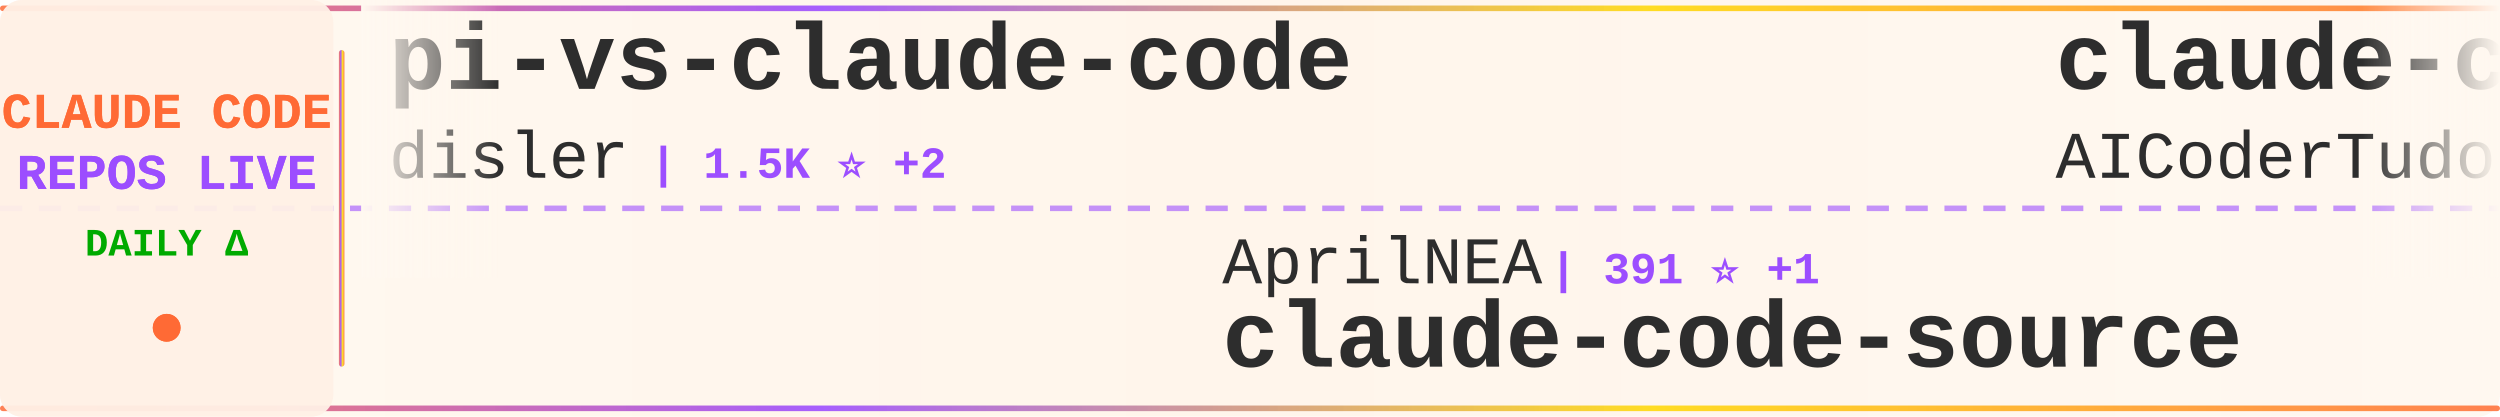
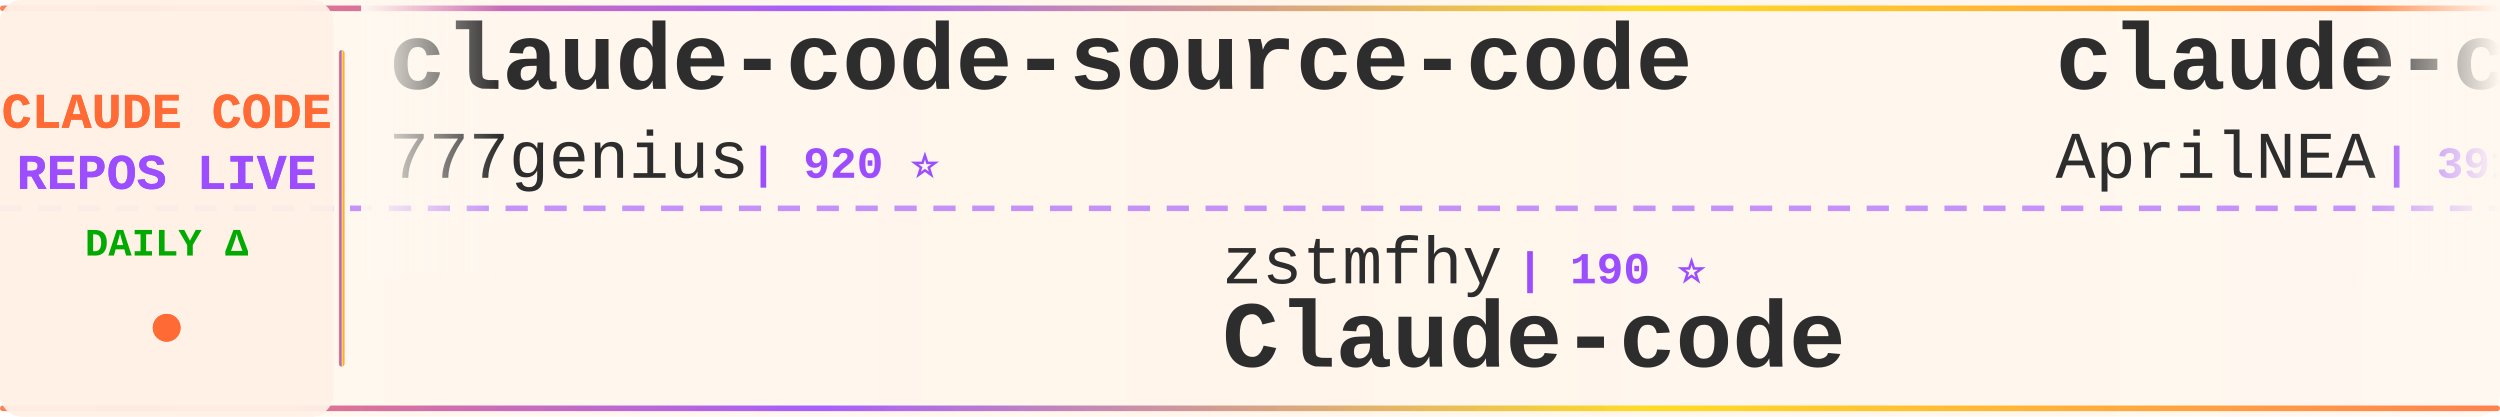
<svg xmlns="http://www.w3.org/2000/svg" width="900" height="150">
  <defs>
    <linearGradient id="tickerBg" x1="0%" y1="0%" x2="100%" y2="0%">
      <stop offset="0%" style="stop-color:#fff8f0;stop-opacity:0.98" />
      <stop offset="50%" style="stop-color:#fff5eb;stop-opacity:1" />
      <stop offset="100%" style="stop-color:#fff8f0;stop-opacity:0.98" />
    </linearGradient>
    <linearGradient id="borderGrad" x1="0%" y1="0%" x2="100%" y2="0%">
      <stop offset="0%" style="stop-color:#FF6B35;stop-opacity:0.85">
        <animate attributeName="stop-opacity" values="0.85;1;0.85" dur="2s" repeatCount="indefinite" />
      </stop>
      <stop offset="33%" style="stop-color:#9C4EFF;stop-opacity:0.9">
        <animate attributeName="stop-opacity" values="0.9;1;0.9" dur="2.2s" repeatCount="indefinite" />
      </stop>
      <stop offset="66%" style="stop-color:#FFD700;stop-opacity:0.85">
        <animate attributeName="stop-opacity" values="0.85;1;0.85" dur="1.8s" repeatCount="indefinite" />
      </stop>
      <stop offset="100%" style="stop-color:#FF6B35;stop-opacity:0.85">
        <animate attributeName="stop-opacity" values="0.85;1;0.85" dur="2s" repeatCount="indefinite" />
      </stop>
    </linearGradient>
    <filter id="textGlow">
      <feGaussianBlur stdDeviation="0.15" result="coloredBlur" />
      <feMerge>
        <feMergeNode in="coloredBlur" />
        <feMergeNode in="SourceGraphic" />
      </feMerge>
    </filter>
    <filter id="metricGlow">
      <feGaussianBlur stdDeviation="0.2" result="coloredBlur" />
      <feMerge>
        <feMergeNode in="coloredBlur" />
        <feMergeNode in="SourceGraphic" />
      </feMerge>
    </filter>
    <linearGradient id="leftFade" x1="0%" y1="0%" x2="100%" y2="0%">
      <stop offset="0%" style="stop-color:#fff8f0;stop-opacity:1" />
      <stop offset="100%" style="stop-color:#fff8f0;stop-opacity:0" />
    </linearGradient>
    <linearGradient id="rightFade" x1="0%" y1="0%" x2="100%" y2="0%">
      <stop offset="0%" style="stop-color:#fff8f0;stop-opacity:0" />
      <stop offset="100%" style="stop-color:#fff8f0;stop-opacity:1" />
    </linearGradient>
  </defs>
  <rect width="900" height="150" fill="url(#tickerBg)" rx="8" />
  <rect x="0" y="2" width="900" height="2" fill="url(#borderGrad)" rx="1" />
  <rect x="0" y="146" width="900" height="2" fill="url(#borderGrad)" rx="1" />
  <line x1="0" y1="75" x2="900" y2="75" stroke="#9C4EFF" stroke-width="2" stroke-dasharray="8 6" opacity="0.6" />
  <rect x="0" y="0" width="120" height="150" fill="#fff0e6" opacity="0.95" rx="8" />
  <text x="60" y="46" font-family="'Courier New', monospace" font-size="18" font-weight="bold" fill="#FF6B35" text-anchor="middle" filter="url(#textGlow)">
    CLAUDE CODE
  </text>
  <text x="60" y="68" font-family="'Courier New', monospace" font-size="18" font-weight="bold" fill="#9C4EFF" text-anchor="middle" filter="url(#textGlow)">
    REPOS LIVE
  </text>
  <text x="60" y="92" font-family="'Courier New', monospace" font-size="14" font-weight="bold" fill="#00aa00" text-anchor="middle">
    DAILY Δ
  </text>
  <circle cx="60" cy="118" r="5" fill="#FF6B35" filter="url(#metricGlow)">
    <animate attributeName="r" values="4;6;4" dur="1.5s" repeatCount="indefinite" />
    <animate attributeName="opacity" values="0.6;1;0.6" dur="1.5s" repeatCount="indefinite" />
  </circle>
  <rect x="122" y="18" width="2" height="114" fill="url(#borderGrad)" rx="1" />
  <clipPath id="tickerClip">
    <rect x="130" y="0" width="770" height="150" />
  </clipPath>
  <g clip-path="url(#tickerClip)">
    <g id="tickerItems">
      <animateTransform attributeName="transform" attributeType="XML" type="translate" from="0 0" to="-3000 0" dur="54s" repeatCount="indefinite" />
      <g transform="translate(0, 0)">
-         <text x="140" y="32" font-family="'Courier New', monospace" font-size="34" font-weight="bold" fill="#2d2d2d">pi-vs-claude-code</text>
-         <text x="140" y="64" font-family="'Courier New', monospace" font-size="24" font-weight="normal" fill="#2d2d2d" opacity="1.0">disler</text>
-         <text x="234" y="64" font-family="'Courier New', monospace" font-size="16" font-weight="bold" fill="#9C4EFF"> | 1.5K ⭐ +2</text>
+         <text x="140" y="32" font-family="'Courier New', monospace" font-size="34" font-weight="bold" fill="#2d2d2d">claude-code-source-code</text>
+         <text x="140" y="64" font-family="'Courier New', monospace" font-size="24" font-weight="normal" fill="#2d2d2d" opacity="1.0">777genius</text>
+         <text x="270" y="64" font-family="'Courier New', monospace" font-size="16" font-weight="bold" fill="#9C4EFF"> | 920 ⭐</text>
      </g>
      <g transform="translate(300, 0)">
-         <text x="140" y="102" font-family="'Courier New', monospace" font-size="24" font-weight="normal" fill="#2d2d2d" opacity="1.0">AprilNEA</text>
-         <text x="258" y="102" font-family="'Courier New', monospace" font-size="16" font-weight="bold" fill="#9C4EFF"> | 391 ⭐ +1</text>
-         <text x="140" y="132" font-family="'Courier New', monospace" font-size="34" font-weight="bold" fill="#2d2d2d">claude-code-source</text>
+         <text x="140" y="102" font-family="'Courier New', monospace" font-size="24" font-weight="normal" fill="#2d2d2d" opacity="1.0">zstmfhy</text>
+         <text x="246" y="102" font-family="'Courier New', monospace" font-size="16" font-weight="bold" fill="#9C4EFF"> | 190 ⭐</text>
+         <text x="140" y="132" font-family="'Courier New', monospace" font-size="34" font-weight="bold" fill="#2d2d2d">Claude-code</text>
      </g>
      <g transform="translate(600, 0)">
-         <text x="140" y="32" font-family="'Courier New', monospace" font-size="34" font-weight="bold" fill="#2d2d2d">claude-code-tudou</text>
-         <text x="140" y="64" font-family="'Courier New', monospace" font-size="24" font-weight="normal" fill="#2d2d2d" opacity="1.0">AICoderTudou</text>
-         <text x="306" y="64" font-family="'Courier New', monospace" font-size="16" font-weight="bold" fill="#9C4EFF"> | 498 ⭐</text>
+         <text x="140" y="32" font-family="'Courier New', monospace" font-size="34" font-weight="bold" fill="#2d2d2d">claude-code-source</text>
+         <text x="140" y="64" font-family="'Courier New', monospace" font-size="24" font-weight="normal" fill="#2d2d2d" opacity="1.0">AprilNEA</text>
+         <text x="258" y="64" font-family="'Courier New', monospace" font-size="16" font-weight="bold" fill="#9C4EFF"> | 391 ⭐ +1</text>
      </g>
      <g transform="translate(900, 0)">
-         <text x="140" y="102" font-family="'Courier New', monospace" font-size="24" font-weight="normal" fill="#2d2d2d" opacity="1.0">digitalsamba</text>
-         <text x="306" y="102" font-family="'Courier New', monospace" font-size="16" font-weight="bold" fill="#9C4EFF"> | 1.7K ⭐ +5</text>
-         <text x="140" y="132" font-family="'Courier New', monospace" font-size="34" font-weight="bold" fill="#2d2d2d">claude-code-video-toolki...</text>
+         <text x="140" y="102" font-family="'Courier New', monospace" font-size="24" font-weight="normal" fill="#2d2d2d" opacity="1.0">andrew-kramer-inno</text>
+         <text x="378" y="102" font-family="'Courier New', monospace" font-size="16" font-weight="bold" fill="#9C4EFF"> | 594 ⭐</text>
+         <text x="140" y="132" font-family="'Courier New', monospace" font-size="34" font-weight="bold" fill="#2d2d2d">claude-code-source-build</text>
      </g>
      <g transform="translate(1200, 0)">
-         <text x="140" y="32" font-family="'Courier New', monospace" font-size="34" font-weight="bold" fill="#2d2d2d">Claude-Code</text>
-         <text x="140" y="64" font-family="'Courier New', monospace" font-size="24" font-weight="normal" fill="#2d2d2d" opacity="1.0">OrcaWhisper</text>
-         <text x="294" y="64" font-family="'Courier New', monospace" font-size="16" font-weight="bold" fill="#9C4EFF"> | 83 ⭐</text>
+         <text x="140" y="32" font-family="'Courier New', monospace" font-size="34" font-weight="bold" fill="#2d2d2d">claude-code-harness</text>
+         <text x="140" y="64" font-family="'Courier New', monospace" font-size="24" font-weight="normal" fill="#2d2d2d" opacity="1.0">Chachamaru127</text>
+         <text x="318" y="64" font-family="'Courier New', monospace" font-size="16" font-weight="bold" fill="#9C4EFF"> | 3.0K ⭐ +3</text>
      </g>
      <g transform="translate(1500, 0)">
-         <text x="140" y="102" font-family="'Courier New', monospace" font-size="24" font-weight="normal" fill="#2d2d2d" opacity="1.0">nicedreamzapp</text>
-         <text x="318" y="102" font-family="'Courier New', monospace" font-size="16" font-weight="bold" fill="#9C4EFF"> | 2.9K ⭐ +4</text>
-         <text x="140" y="132" font-family="'Courier New', monospace" font-size="34" font-weight="bold" fill="#2d2d2d">claude-code-local</text>
+         <text x="140" y="102" font-family="'Courier New', monospace" font-size="24" font-weight="normal" fill="#2d2d2d" opacity="1.0">anthropics</text>
+         <text x="282" y="102" font-family="'Courier New', monospace" font-size="16" font-weight="bold" fill="#9C4EFF"> | 8.3K ⭐ +3</text>
+         <text x="140" y="132" font-family="'Courier New', monospace" font-size="34" font-weight="bold" fill="#2d2d2d">claude-code-action</text>
      </g>
      <g transform="translate(1800, 0)">
-         <text x="140" y="32" font-family="'Courier New', monospace" font-size="34" font-weight="bold" fill="#2d2d2d">ECC</text>
-         <text x="140" y="64" font-family="'Courier New', monospace" font-size="24" font-weight="normal" fill="#2d2d2d" opacity="1.0">affaan-m</text>
-         <text x="258" y="64" font-family="'Courier New', monospace" font-size="16" font-weight="bold" fill="#9C4EFF"> | 228.9K ⭐ +372</text>
+         <text x="140" y="32" font-family="'Courier New', monospace" font-size="34" font-weight="bold" fill="#2d2d2d">claude-code-pm-course</text>
+         <text x="140" y="64" font-family="'Courier New', monospace" font-size="24" font-weight="normal" fill="#2d2d2d" opacity="1.0">carlvellotti</text>
+         <text x="306" y="64" font-family="'Courier New', monospace" font-size="16" font-weight="bold" fill="#9C4EFF"> | 2.1K ⭐ +1</text>
      </g>
      <g transform="translate(2100, 0)">
-         <text x="140" y="102" font-family="'Courier New', monospace" font-size="24" font-weight="normal" fill="#2d2d2d" opacity="1.0">Chachamaru127</text>
-         <text x="318" y="102" font-family="'Courier New', monospace" font-size="16" font-weight="bold" fill="#9C4EFF"> | 3.0K ⭐ +4</text>
-         <text x="140" y="132" font-family="'Courier New', monospace" font-size="34" font-weight="bold" fill="#2d2d2d">claude-code-harness</text>
+         <text x="140" y="102" font-family="'Courier New', monospace" font-size="24" font-weight="normal" fill="#2d2d2d" opacity="1.0">luongnv89</text>
+         <text x="270" y="102" font-family="'Courier New', monospace" font-size="16" font-weight="bold" fill="#9C4EFF"> | 39.7K ⭐ +52</text>
+         <text x="140" y="132" font-family="'Courier New', monospace" font-size="34" font-weight="bold" fill="#2d2d2d">claude-howto</text>
      </g>
      <g transform="translate(2400, 0)">
-         <text x="140" y="32" font-family="'Courier New', monospace" font-size="34" font-weight="bold" fill="#2d2d2d">Claude-Code</text>
-         <text x="140" y="64" font-family="'Courier New', monospace" font-size="24" font-weight="normal" fill="#2d2d2d" opacity="1.0">KPR111</text>
-         <text x="234" y="64" font-family="'Courier New', monospace" font-size="16" font-weight="bold" fill="#9C4EFF"> | 18 ⭐</text>
+         <text x="140" y="32" font-family="'Courier New', monospace" font-size="34" font-weight="bold" fill="#2d2d2d">ClaudeCode</text>
+         <text x="140" y="64" font-family="'Courier New', monospace" font-size="24" font-weight="normal" fill="#2d2d2d" opacity="1.0">guanshan</text>
+         <text x="258" y="64" font-family="'Courier New', monospace" font-size="16" font-weight="bold" fill="#9C4EFF"> | 61 ⭐</text>
      </g>
      <g transform="translate(2700, 0)">
-         <text x="140" y="102" font-family="'Courier New', monospace" font-size="24" font-weight="normal" fill="#2d2d2d" opacity="1.0">multica-ai</text>
-         <text x="282" y="102" font-family="'Courier New', monospace" font-size="16" font-weight="bold" fill="#9C4EFF"> | 191.2K ⭐ +316</text>
-         <text x="140" y="132" font-family="'Courier New', monospace" font-size="34" font-weight="bold" fill="#2d2d2d">andrej-karpathy-skills</text>
+         <text x="140" y="102" font-family="'Courier New', monospace" font-size="24" font-weight="normal" fill="#2d2d2d" opacity="1.0">shareAI-lab</text>
+         <text x="294" y="102" font-family="'Courier New', monospace" font-size="16" font-weight="bold" fill="#9C4EFF"> | 70.8K ⭐ +79</text>
+         <text x="140" y="132" font-family="'Courier New', monospace" font-size="34" font-weight="bold" fill="#2d2d2d">learn-claude-code</text>
      </g>
      <g transform="translate(3000, 0)">
-         <text x="140" y="32" font-family="'Courier New', monospace" font-size="34" font-weight="bold" fill="#2d2d2d">pi-vs-claude-code</text>
-         <text x="140" y="64" font-family="'Courier New', monospace" font-size="24" font-weight="normal" fill="#2d2d2d" opacity="1.0">disler</text>
-         <text x="234" y="64" font-family="'Courier New', monospace" font-size="16" font-weight="bold" fill="#9C4EFF"> | 1.5K ⭐ +2</text>
+         <text x="140" y="32" font-family="'Courier New', monospace" font-size="34" font-weight="bold" fill="#2d2d2d">claude-code-source-code</text>
+         <text x="140" y="64" font-family="'Courier New', monospace" font-size="24" font-weight="normal" fill="#2d2d2d" opacity="1.0">777genius</text>
+         <text x="270" y="64" font-family="'Courier New', monospace" font-size="16" font-weight="bold" fill="#9C4EFF"> | 920 ⭐</text>
      </g>
      <g transform="translate(3300, 0)">
-         <text x="140" y="102" font-family="'Courier New', monospace" font-size="24" font-weight="normal" fill="#2d2d2d" opacity="1.0">AprilNEA</text>
-         <text x="258" y="102" font-family="'Courier New', monospace" font-size="16" font-weight="bold" fill="#9C4EFF"> | 391 ⭐ +1</text>
-         <text x="140" y="132" font-family="'Courier New', monospace" font-size="34" font-weight="bold" fill="#2d2d2d">claude-code-source</text>
+         <text x="140" y="102" font-family="'Courier New', monospace" font-size="24" font-weight="normal" fill="#2d2d2d" opacity="1.0">zstmfhy</text>
+         <text x="246" y="102" font-family="'Courier New', monospace" font-size="16" font-weight="bold" fill="#9C4EFF"> | 190 ⭐</text>
+         <text x="140" y="132" font-family="'Courier New', monospace" font-size="34" font-weight="bold" fill="#2d2d2d">Claude-code</text>
      </g>
      <g transform="translate(3600, 0)">
-         <text x="140" y="32" font-family="'Courier New', monospace" font-size="34" font-weight="bold" fill="#2d2d2d">claude-code-tudou</text>
-         <text x="140" y="64" font-family="'Courier New', monospace" font-size="24" font-weight="normal" fill="#2d2d2d" opacity="1.0">AICoderTudou</text>
-         <text x="306" y="64" font-family="'Courier New', monospace" font-size="16" font-weight="bold" fill="#9C4EFF"> | 498 ⭐</text>
+         <text x="140" y="32" font-family="'Courier New', monospace" font-size="34" font-weight="bold" fill="#2d2d2d">claude-code-source</text>
+         <text x="140" y="64" font-family="'Courier New', monospace" font-size="24" font-weight="normal" fill="#2d2d2d" opacity="1.0">AprilNEA</text>
+         <text x="258" y="64" font-family="'Courier New', monospace" font-size="16" font-weight="bold" fill="#9C4EFF"> | 391 ⭐ +1</text>
      </g>
      <g transform="translate(3900, 0)">
-         <text x="140" y="102" font-family="'Courier New', monospace" font-size="24" font-weight="normal" fill="#2d2d2d" opacity="1.0">digitalsamba</text>
-         <text x="306" y="102" font-family="'Courier New', monospace" font-size="16" font-weight="bold" fill="#9C4EFF"> | 1.7K ⭐ +5</text>
-         <text x="140" y="132" font-family="'Courier New', monospace" font-size="34" font-weight="bold" fill="#2d2d2d">claude-code-video-toolki...</text>
+         <text x="140" y="102" font-family="'Courier New', monospace" font-size="24" font-weight="normal" fill="#2d2d2d" opacity="1.0">andrew-kramer-inno</text>
+         <text x="378" y="102" font-family="'Courier New', monospace" font-size="16" font-weight="bold" fill="#9C4EFF"> | 594 ⭐</text>
+         <text x="140" y="132" font-family="'Courier New', monospace" font-size="34" font-weight="bold" fill="#2d2d2d">claude-code-source-build</text>
      </g>
    </g>
  </g>
  <rect x="130" y="0" width="50" height="100" fill="url(#leftFade)" />
  <rect x="850" y="0" width="50" height="100" fill="url(#rightFade)" />
</svg>
